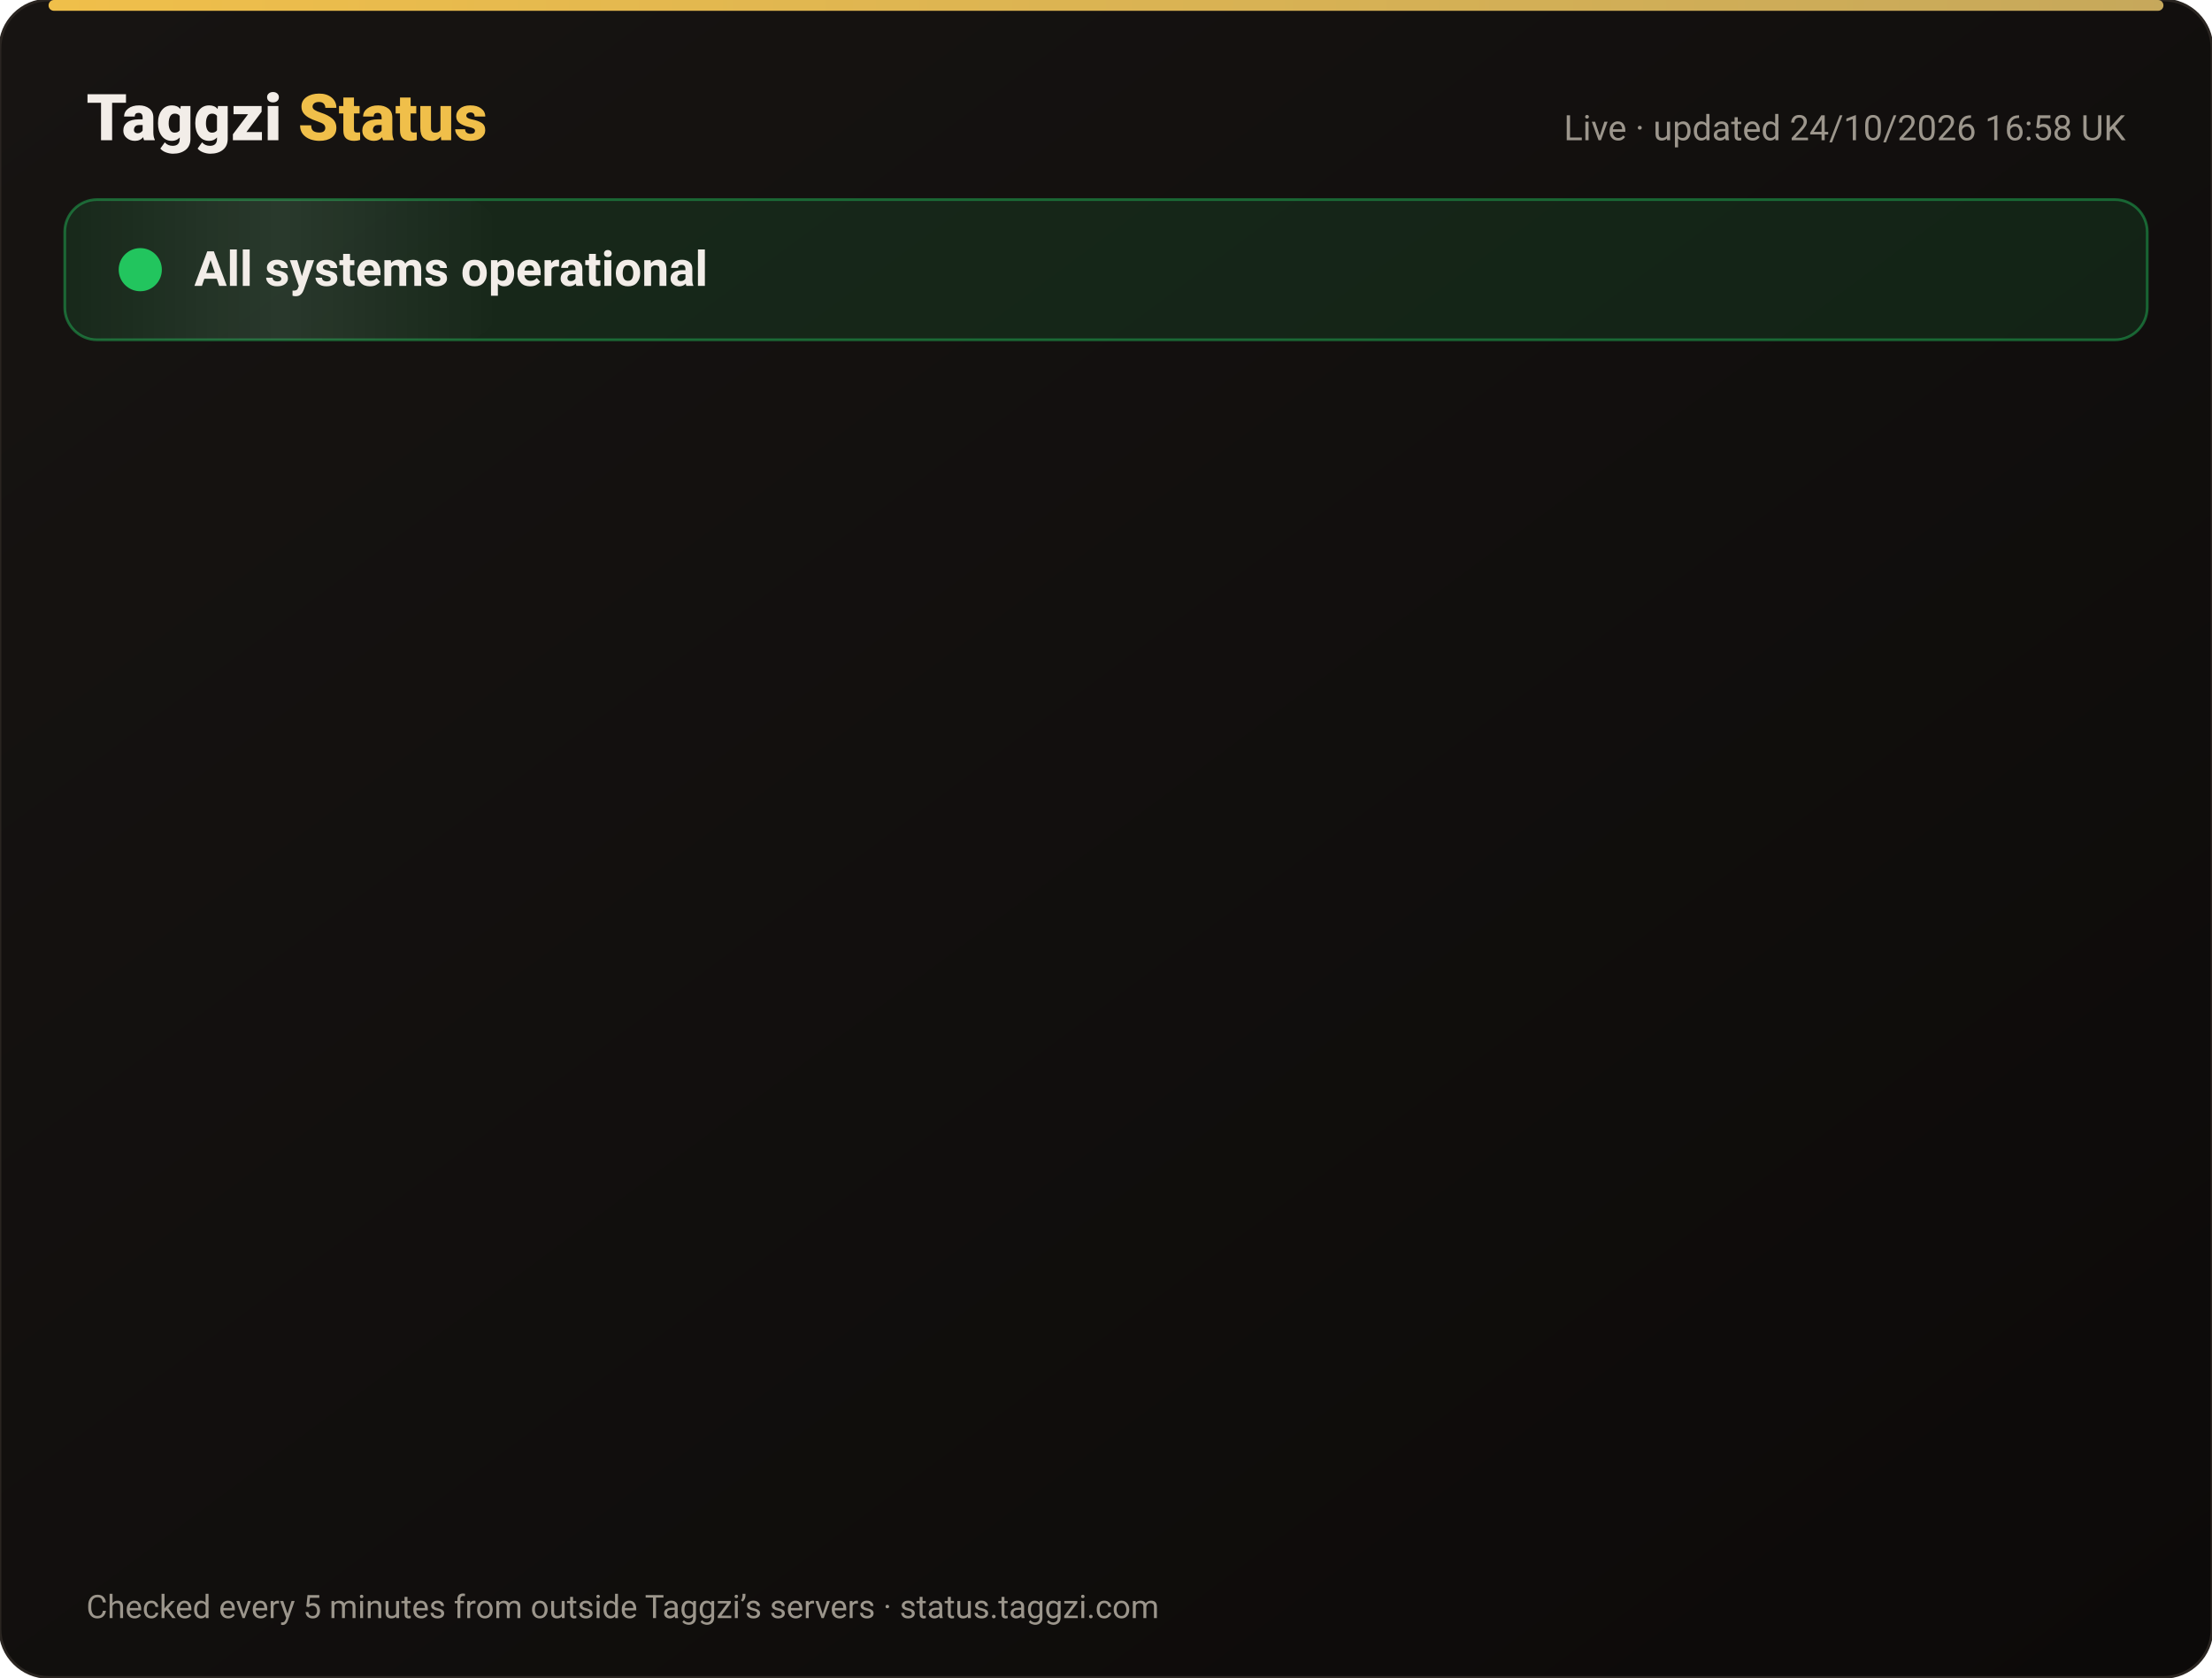
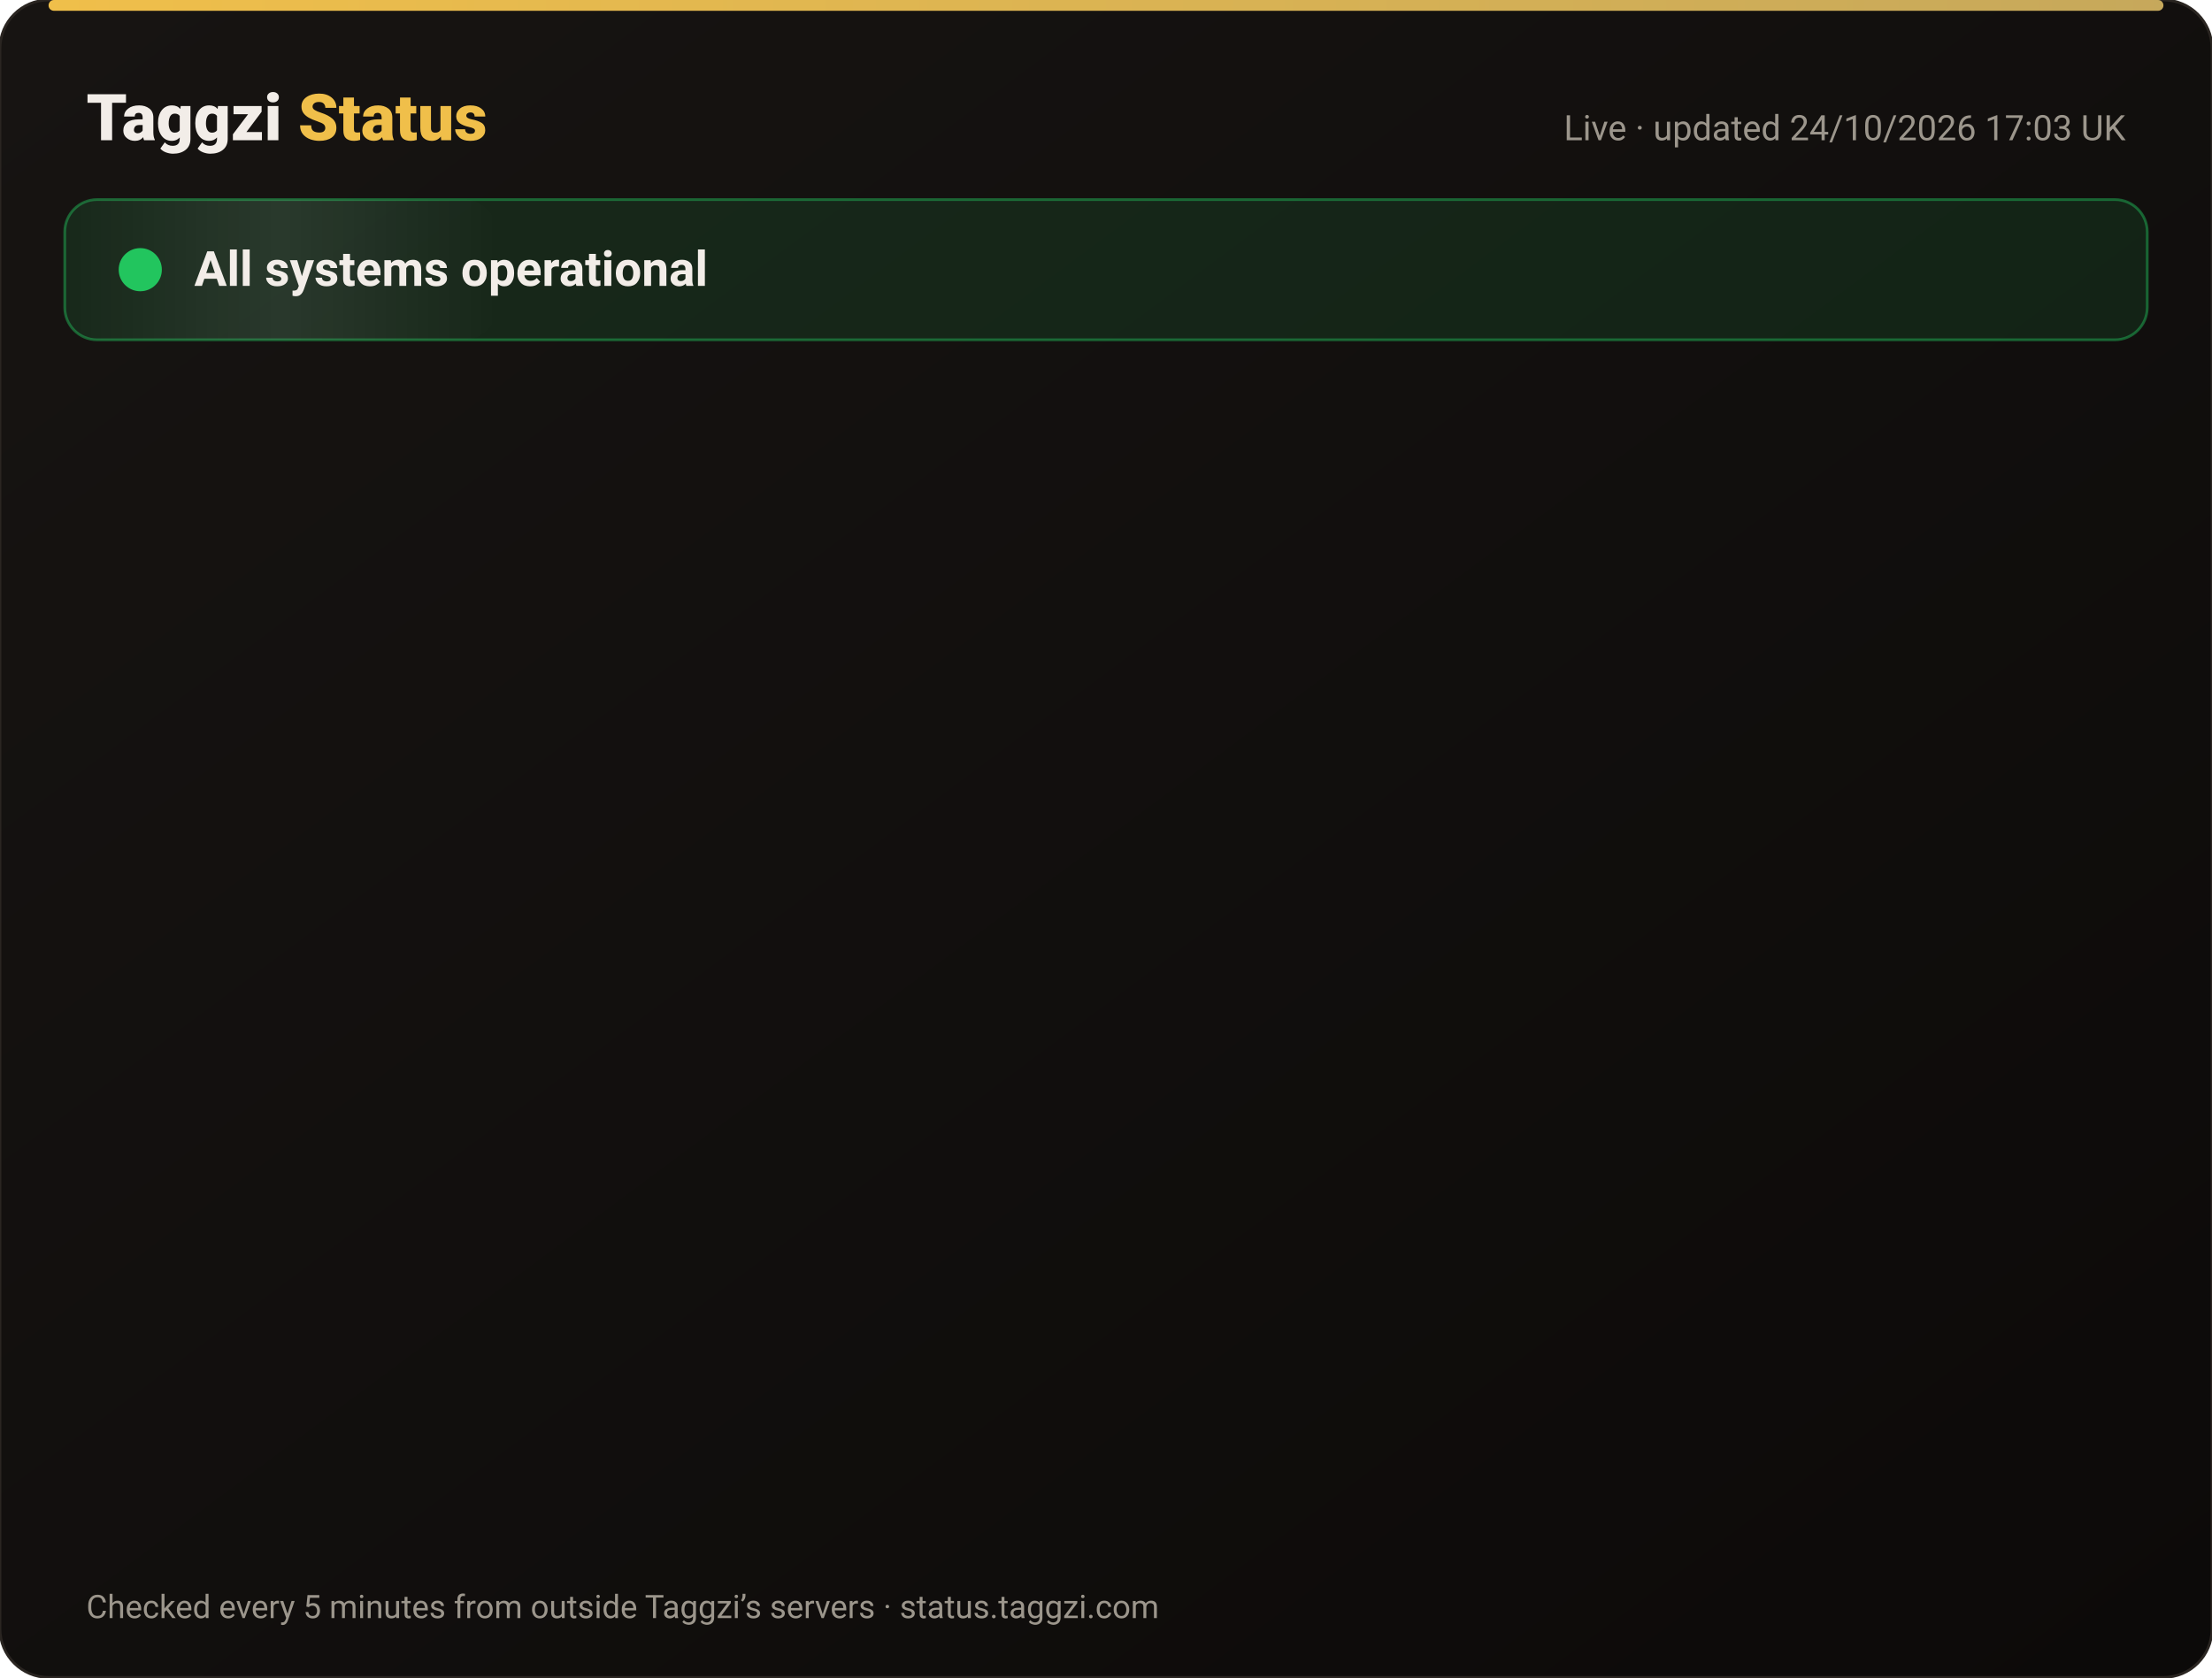
<svg xmlns="http://www.w3.org/2000/svg" width="820" height="622" viewBox="0 0 820 622" font-family="-apple-system,Segoe UI,Roboto,Helvetica,Arial,sans-serif">
  <defs>
    <linearGradient id="bg" x1="0" y1="0" x2="1" y2="1">
      <stop offset="0" stop-color="#171412" />
      <stop offset="1" stop-color="#0C0A09" />
    </linearGradient>
    <linearGradient id="gold" x1="0" x2="1">
      <stop offset="0" stop-color="#F0BF4A" />
      <stop offset="1" stop-color="#c6a85b" />
    </linearGradient>
    <linearGradient id="shine" x1="0" x2="1">
      <stop offset="0" stop-color="#fff" stop-opacity="0" />
      <stop offset=".5" stop-color="#fff" stop-opacity=".08" />
      <stop offset="1" stop-color="#fff" stop-opacity="0" />
    </linearGradient>
  </defs>
  <rect width="820" height="622" rx="18" fill="url(#bg)" stroke="#2a2521" />
  <rect x="18" y="0" width="784" height="4" rx="2" fill="url(#gold)" />
  <text x="32" y="52" font-size="24" font-weight="800" fill="#F2EDE8">Taggzi <tspan fill="#F0BF4A">Status</tspan>
  </text>
-   <text x="788" y="52" font-size="13" fill="#9C968C" text-anchor="end">Live · updated 24/10/2026 16:58 UK</text>
+   <text x="788" y="52" font-size="13" fill="#9C968C" text-anchor="end">Live · updated 24/10/2026 17:03 UK</text>
  <rect x="24" y="74" width="772" height="52" rx="12" fill="#22c55e" fill-opacity=".12" stroke="#22c55e" stroke-opacity=".45" />
  <rect x="24" y="74" width="160" height="52" rx="12" fill="url(#shine)">
    <animate attributeName="x" from="-160" to="820" dur="4s" repeatCount="indefinite" />
  </rect>
  <circle cx="52" cy="100" r="7" fill="#22c55e" />
  <circle cx="52" cy="100" r="7" fill="none" stroke="#22c55e" stroke-width="2">
    <animate attributeName="r" values="7;15;7" dur="2s" repeatCount="indefinite" />
    <animate attributeName="opacity" values=".9;0;.9" dur="2s" repeatCount="indefinite" />
  </circle>
  <text x="72" y="106" font-size="18" font-weight="700" fill="#F2EDE8">All systems operational</text>
  <g opacity="0">
    <animate attributeName="opacity" from="0" to="1" begin="0.00s" dur=".6s" fill="freeze" />
    <line x1="32" y1="188" x2="788" y2="188" stroke="#2a2521" />
    <circle cx="44" cy="166" r="6" fill="#22c55e">
      <animate attributeName="opacity" values="1;.45;1" dur="2.4s" begin="0.00s" repeatCount="indefinite" />
    </circle>
    <text x="62" y="171" font-size="15" font-weight="650" fill="#F2EDE8">Website</text>
    <text x="630" y="171" font-size="13" fill="#9C968C" text-anchor="end">99.99% uptime</text>
    <rect x="648" y="154" width="140" height="24" rx="12" fill="#22c55e" fill-opacity=".14" stroke="#22c55e" stroke-opacity=".5" />
    <text x="718" y="171" font-size="12" font-weight="700" fill="#22c55e" text-anchor="middle">Operational</text>
  </g>
  <g opacity="0">
    <animate attributeName="opacity" from="0" to="1" begin="0.15s" dur=".6s" fill="freeze" />
    <line x1="32" y1="234" x2="788" y2="234" stroke="#2a2521" />
    <circle cx="44" cy="212" r="6" fill="#22c55e">
      <animate attributeName="opacity" values="1;.45;1" dur="2.4s" begin="0.15s" repeatCount="indefinite" />
    </circle>
    <text x="62" y="217" font-size="15" font-weight="650" fill="#F2EDE8">Tag scans</text>
    <text x="630" y="217" font-size="13" fill="#9C968C" text-anchor="end">99.99% uptime</text>
    <rect x="648" y="200" width="140" height="24" rx="12" fill="#22c55e" fill-opacity=".14" stroke="#22c55e" stroke-opacity=".5" />
    <text x="718" y="217" font-size="12" font-weight="700" fill="#22c55e" text-anchor="middle">Operational</text>
  </g>
  <g opacity="0">
    <animate attributeName="opacity" from="0" to="1" begin="0.30s" dur=".6s" fill="freeze" />
    <line x1="32" y1="280" x2="788" y2="280" stroke="#2a2521" />
    <circle cx="44" cy="258" r="6" fill="#22c55e">
      <animate attributeName="opacity" values="1;.45;1" dur="2.4s" begin="0.30s" repeatCount="indefinite" />
    </circle>
    <text x="62" y="263" font-size="15" font-weight="650" fill="#F2EDE8">Manual tag lookup</text>
    <text x="630" y="263" font-size="13" fill="#9C968C" text-anchor="end">99.99% uptime</text>
    <rect x="648" y="246" width="140" height="24" rx="12" fill="#22c55e" fill-opacity=".14" stroke="#22c55e" stroke-opacity=".5" />
    <text x="718" y="263" font-size="12" font-weight="700" fill="#22c55e" text-anchor="middle">Operational</text>
  </g>
  <g opacity="0">
    <animate attributeName="opacity" from="0" to="1" begin="0.45s" dur=".6s" fill="freeze" />
    <line x1="32" y1="326" x2="788" y2="326" stroke="#2a2521" />
    <circle cx="44" cy="304" r="6" fill="#22c55e">
      <animate attributeName="opacity" values="1;.45;1" dur="2.4s" begin="0.45s" repeatCount="indefinite" />
    </circle>
    <text x="62" y="309" font-size="15" font-weight="650" fill="#F2EDE8">App &amp; login</text>
    <text x="630" y="309" font-size="13" fill="#9C968C" text-anchor="end">99.99% uptime</text>
    <rect x="648" y="292" width="140" height="24" rx="12" fill="#22c55e" fill-opacity=".14" stroke="#22c55e" stroke-opacity=".5" />
    <text x="718" y="309" font-size="12" font-weight="700" fill="#22c55e" text-anchor="middle">Operational</text>
  </g>
  <g opacity="0">
    <animate attributeName="opacity" from="0" to="1" begin="0.60s" dur=".6s" fill="freeze" />
    <line x1="32" y1="372" x2="788" y2="372" stroke="#2a2521" />
    <circle cx="44" cy="350" r="6" fill="#22c55e">
      <animate attributeName="opacity" values="1;.45;1" dur="2.4s" begin="0.60s" repeatCount="indefinite" />
    </circle>
    <text x="62" y="355" font-size="15" font-weight="650" fill="#F2EDE8">Community alerts</text>
    <text x="630" y="355" font-size="13" fill="#9C968C" text-anchor="end">99.99% uptime</text>
    <rect x="648" y="338" width="140" height="24" rx="12" fill="#22c55e" fill-opacity=".14" stroke="#22c55e" stroke-opacity=".5" />
    <text x="718" y="355" font-size="12" font-weight="700" fill="#22c55e" text-anchor="middle">Operational</text>
  </g>
  <g opacity="0">
    <animate attributeName="opacity" from="0" to="1" begin="0.75s" dur=".6s" fill="freeze" />
    <line x1="32" y1="418" x2="788" y2="418" stroke="#2a2521" />
    <circle cx="44" cy="396" r="6" fill="#22c55e">
      <animate attributeName="opacity" values="1;.45;1" dur="2.4s" begin="0.75s" repeatCount="indefinite" />
    </circle>
    <text x="62" y="401" font-size="15" font-weight="650" fill="#F2EDE8">Private calling</text>
    <text x="630" y="401" font-size="13" fill="#9C968C" text-anchor="end">99.99% uptime</text>
    <rect x="648" y="384" width="140" height="24" rx="12" fill="#22c55e" fill-opacity=".14" stroke="#22c55e" stroke-opacity=".5" />
    <text x="718" y="401" font-size="12" font-weight="700" fill="#22c55e" text-anchor="middle">Operational</text>
  </g>
  <g opacity="0">
    <animate attributeName="opacity" from="0" to="1" begin="0.90s" dur=".6s" fill="freeze" />
    <line x1="32" y1="464" x2="788" y2="464" stroke="#2a2521" />
    <circle cx="44" cy="442" r="6" fill="#22c55e">
      <animate attributeName="opacity" values="1;.45;1" dur="2.4s" begin="0.90s" repeatCount="indefinite" />
    </circle>
    <text x="62" y="447" font-size="15" font-weight="650" fill="#F2EDE8">Payments</text>
    <text x="630" y="447" font-size="13" fill="#9C968C" text-anchor="end">99.97% uptime</text>
    <rect x="648" y="430" width="140" height="24" rx="12" fill="#22c55e" fill-opacity=".14" stroke="#22c55e" stroke-opacity=".5" />
    <text x="718" y="447" font-size="12" font-weight="700" fill="#22c55e" text-anchor="middle">Operational</text>
  </g>
  <g opacity="0">
    <animate attributeName="opacity" from="0" to="1" begin="1.05s" dur=".6s" fill="freeze" />
    <line x1="32" y1="510" x2="788" y2="510" stroke="#2a2521" />
    <circle cx="44" cy="488" r="6" fill="#22c55e">
      <animate attributeName="opacity" values="1;.45;1" dur="2.4s" begin="1.05s" repeatCount="indefinite" />
    </circle>
    <text x="62" y="493" font-size="15" font-weight="650" fill="#F2EDE8">Email &amp; support</text>
    <text x="630" y="493" font-size="13" fill="#9C968C" text-anchor="end">99.99% uptime</text>
    <rect x="648" y="476" width="140" height="24" rx="12" fill="#22c55e" fill-opacity=".14" stroke="#22c55e" stroke-opacity=".5" />
    <text x="718" y="493" font-size="12" font-weight="700" fill="#22c55e" text-anchor="middle">Operational</text>
  </g>
  <g opacity="0">
    <animate attributeName="opacity" from="0" to="1" begin="1.20s" dur=".6s" fill="freeze" />
    <line x1="32" y1="556" x2="788" y2="556" stroke="#2a2521" />
    <circle cx="44" cy="534" r="6" fill="#22c55e">
      <animate attributeName="opacity" values="1;.45;1" dur="2.4s" begin="1.20s" repeatCount="indefinite" />
    </circle>
    <text x="62" y="539" font-size="15" font-weight="650" fill="#F2EDE8">Secure connection (SSL)</text>
    <text x="630" y="539" font-size="13" fill="#9C968C" text-anchor="end">100.00% uptime</text>
    <rect x="648" y="522" width="140" height="24" rx="12" fill="#22c55e" fill-opacity=".14" stroke="#22c55e" stroke-opacity=".5" />
    <text x="718" y="539" font-size="12" font-weight="700" fill="#22c55e" text-anchor="middle">Operational</text>
  </g>
  <text x="32" y="600" font-size="12" fill="#9C968C">Checked every 5 minutes from outside Taggzi’s servers · status.taggzi.com</text>
</svg>
